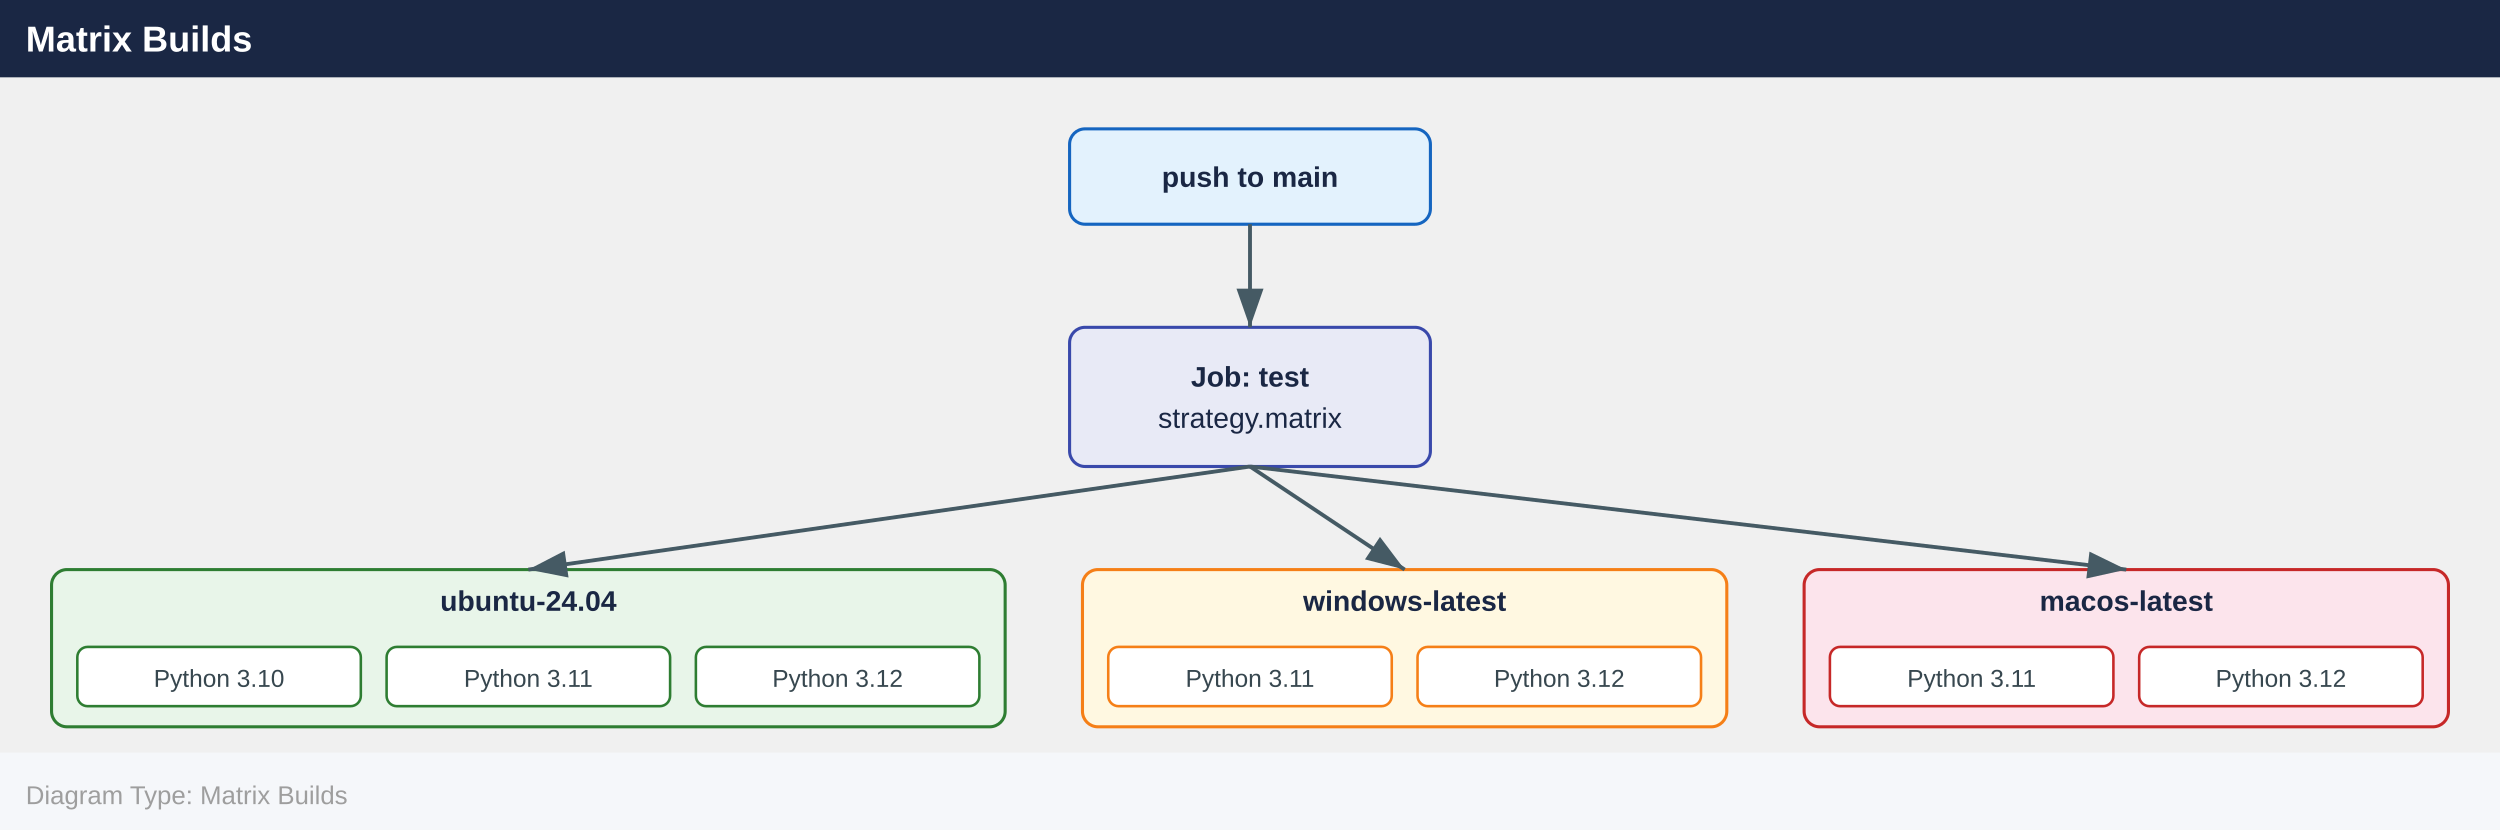
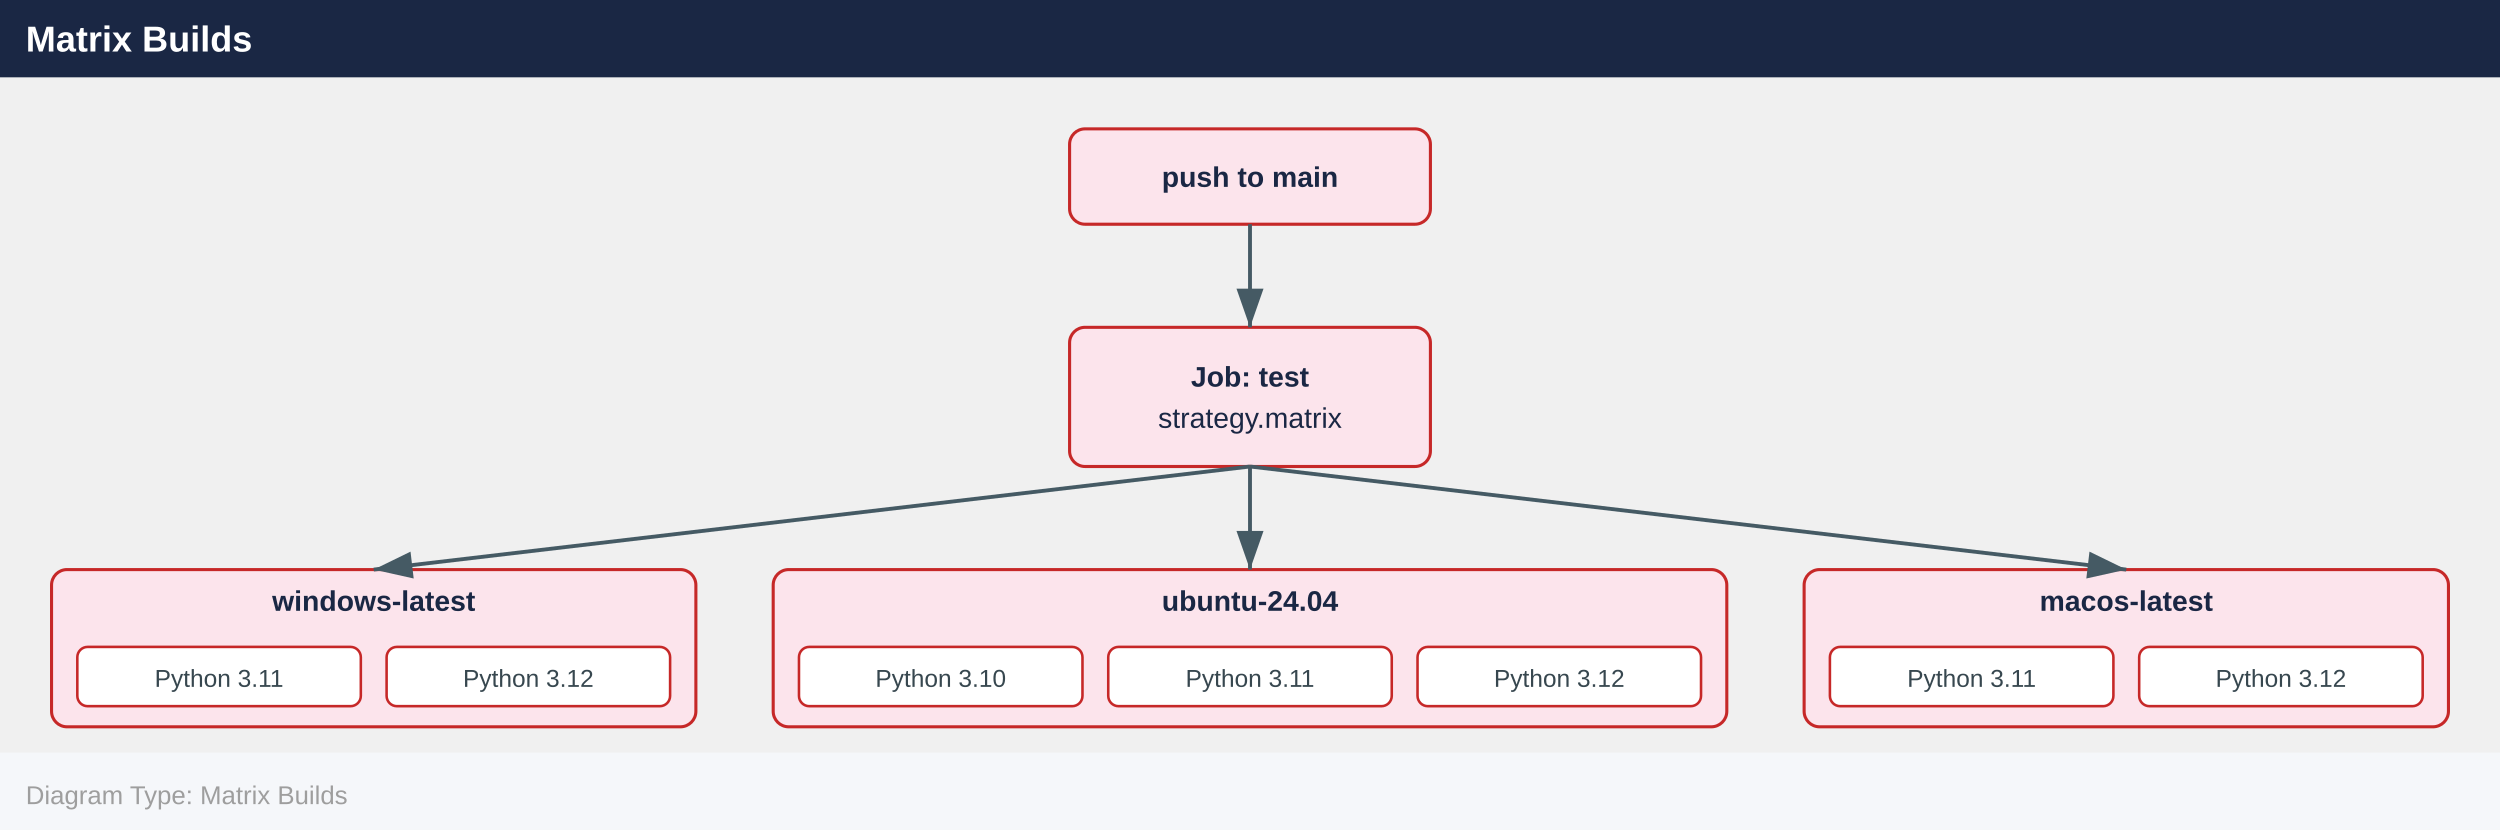
<svg xmlns="http://www.w3.org/2000/svg" width="970" height="322" viewBox="0 0 970 322">
  <defs>
    <marker id="arrowhead" markerWidth="10" markerHeight="7" refX="10" refY="3.5" orient="auto">
      <polygon points="0 0, 10 3.5, 0 7" fill="#455a64" />
    </marker>
  </defs>
  <rect x="0" y="0" width="970" height="30" fill="#1a2744" />
  <text x="10" y="20" font-family="Arial,Helvetica,sans-serif" font-size="14" font-weight="bold" fill="#ffffff">Matrix Builds</text>
-   <rect x="415.0" y="50.0" width="140.0" height="37.0" rx="6" fill="#e3f2fd" stroke="#1565c0" stroke-width="1.2" />
+   <rect x="415.0" y="50.0" width="140.0" height="37.0" rx="6" fill="#fce4ec" stroke="#c62828" stroke-width="1.2" />
  <text x="485.0" y="72.5" text-anchor="middle" font-family="Arial,Helvetica,sans-serif" font-size="11" font-weight="700" fill="#1a2744">push to main</text>
-   <rect x="415.0" y="127.0" width="140.0" height="54.0" rx="6" fill="#e8eaf6" stroke="#3949ab" stroke-width="1.2" />
+   <rect x="415.0" y="127.0" width="140.0" height="54.0" rx="6" fill="#fce4ec" stroke="#c62828" stroke-width="1.2" />
  <text x="485.0" y="150.0" text-anchor="middle" font-family="Arial,Helvetica,sans-serif" font-size="11" font-weight="700" fill="#1a2744">Job: test</text>
  <text x="485.0" y="166.0" text-anchor="middle" font-family="Arial,Helvetica,sans-serif" font-size="11" font-weight="400" fill="#1a2744">strategy.matrix</text>
-   <rect x="20.0" y="221.0" width="370.0" height="61.0" rx="6" fill="#e8f5e9" stroke="#2e7d32" stroke-width="1.2" />
-   <text x="205.0" y="237.0" text-anchor="middle" font-family="Arial,Helvetica,sans-serif" font-size="11" font-weight="700" fill="#1a2744">ubuntu-24.04</text>
-   <rect x="30.0" y="251.0" width="110.0" height="23.0" rx="4" fill="#ffffff" stroke="#2e7d32" stroke-width="1" />
-   <text x="85.0" y="266.5" text-anchor="middle" font-family="Arial,Helvetica,sans-serif" font-size="9.5" fill="#37474f">Python 3.10</text>
-   <rect x="150.0" y="251.0" width="110.0" height="23.0" rx="4" fill="#ffffff" stroke="#2e7d32" stroke-width="1" />
-   <text x="205.0" y="266.5" text-anchor="middle" font-family="Arial,Helvetica,sans-serif" font-size="9.5" fill="#37474f">Python 3.11</text>
-   <rect x="270.0" y="251.0" width="110.0" height="23.0" rx="4" fill="#ffffff" stroke="#2e7d32" stroke-width="1" />
-   <text x="325.0" y="266.5" text-anchor="middle" font-family="Arial,Helvetica,sans-serif" font-size="9.5" fill="#37474f">Python 3.12</text>
-   <rect x="420.0" y="221.0" width="250.0" height="61.0" rx="6" fill="#fff8e1" stroke="#f57f17" stroke-width="1.2" />
-   <text x="545.0" y="237.0" text-anchor="middle" font-family="Arial,Helvetica,sans-serif" font-size="11" font-weight="700" fill="#1a2744">windows-latest</text>
-   <rect x="430.0" y="251.0" width="110.0" height="23.0" rx="4" fill="#ffffff" stroke="#f57f17" stroke-width="1" />
+   <rect x="20.0" y="221.0" width="250.0" height="61.0" rx="6" fill="#fce4ec" stroke="#c62828" stroke-width="1.2" />
+   <text x="145.0" y="237.0" text-anchor="middle" font-family="Arial,Helvetica,sans-serif" font-size="11" font-weight="700" fill="#1a2744">windows-latest</text>
+   <rect x="30.0" y="251.0" width="110.0" height="23.0" rx="4" fill="#ffffff" stroke="#c62828" stroke-width="1" />
+   <text x="85.0" y="266.5" text-anchor="middle" font-family="Arial,Helvetica,sans-serif" font-size="9.5" fill="#37474f">Python 3.11</text>
+   <rect x="150.0" y="251.0" width="110.0" height="23.0" rx="4" fill="#ffffff" stroke="#c62828" stroke-width="1" />
+   <text x="205.0" y="266.5" text-anchor="middle" font-family="Arial,Helvetica,sans-serif" font-size="9.5" fill="#37474f">Python 3.12</text>
+   <rect x="300.0" y="221.0" width="370.0" height="61.0" rx="6" fill="#fce4ec" stroke="#c62828" stroke-width="1.2" />
+   <text x="485.0" y="237.0" text-anchor="middle" font-family="Arial,Helvetica,sans-serif" font-size="11" font-weight="700" fill="#1a2744">ubuntu-24.04</text>
+   <rect x="310.0" y="251.0" width="110.0" height="23.0" rx="4" fill="#ffffff" stroke="#c62828" stroke-width="1" />
+   <text x="365.0" y="266.5" text-anchor="middle" font-family="Arial,Helvetica,sans-serif" font-size="9.5" fill="#37474f">Python 3.10</text>
+   <rect x="430.0" y="251.0" width="110.0" height="23.0" rx="4" fill="#ffffff" stroke="#c62828" stroke-width="1" />
  <text x="485.0" y="266.5" text-anchor="middle" font-family="Arial,Helvetica,sans-serif" font-size="9.5" fill="#37474f">Python 3.11</text>
-   <rect x="550.0" y="251.0" width="110.0" height="23.0" rx="4" fill="#ffffff" stroke="#f57f17" stroke-width="1" />
+   <rect x="550.0" y="251.0" width="110.0" height="23.0" rx="4" fill="#ffffff" stroke="#c62828" stroke-width="1" />
  <text x="605.0" y="266.5" text-anchor="middle" font-family="Arial,Helvetica,sans-serif" font-size="9.5" fill="#37474f">Python 3.12</text>
  <rect x="700.0" y="221.0" width="250.0" height="61.0" rx="6" fill="#fce4ec" stroke="#c62828" stroke-width="1.2" />
  <text x="825.0" y="237.0" text-anchor="middle" font-family="Arial,Helvetica,sans-serif" font-size="11" font-weight="700" fill="#1a2744">macos-latest</text>
  <rect x="710.0" y="251.0" width="110.0" height="23.0" rx="4" fill="#ffffff" stroke="#c62828" stroke-width="1" />
  <text x="765.0" y="266.5" text-anchor="middle" font-family="Arial,Helvetica,sans-serif" font-size="9.5" fill="#37474f">Python 3.11</text>
  <rect x="830.0" y="251.0" width="110.0" height="23.0" rx="4" fill="#ffffff" stroke="#c62828" stroke-width="1" />
  <text x="885.0" y="266.5" text-anchor="middle" font-family="Arial,Helvetica,sans-serif" font-size="9.5" fill="#37474f">Python 3.12</text>
  <line x1="485.0" y1="87.0" x2="485.0" y2="127.0" stroke="#455a64" stroke-width="1.5" marker-end="url(#arrowhead)" />
-   <line x1="485.0" y1="181.0" x2="545.0" y2="221.0" stroke="#455a64" stroke-width="1.5" marker-end="url(#arrowhead)" />
  <line x1="485.0" y1="181.0" x2="825.0" y2="221.0" stroke="#455a64" stroke-width="1.5" marker-end="url(#arrowhead)" />
-   <line x1="485.0" y1="181.0" x2="205.0" y2="221.0" stroke="#455a64" stroke-width="1.5" marker-end="url(#arrowhead)" />
+   <line x1="485.0" y1="181.0" x2="485.0" y2="221.0" stroke="#455a64" stroke-width="1.5" marker-end="url(#arrowhead)" />
+   <line x1="485.0" y1="181.0" x2="145.0" y2="221.0" stroke="#455a64" stroke-width="1.5" marker-end="url(#arrowhead)" />
  <rect x="0" y="292.0" width="970" height="30" fill="#f5f7fa" />
  <text x="10" y="312.0" font-family="Arial,Helvetica,sans-serif" font-size="10" fill="#9e9e9e">Diagram Type: Matrix Builds</text>
</svg>
